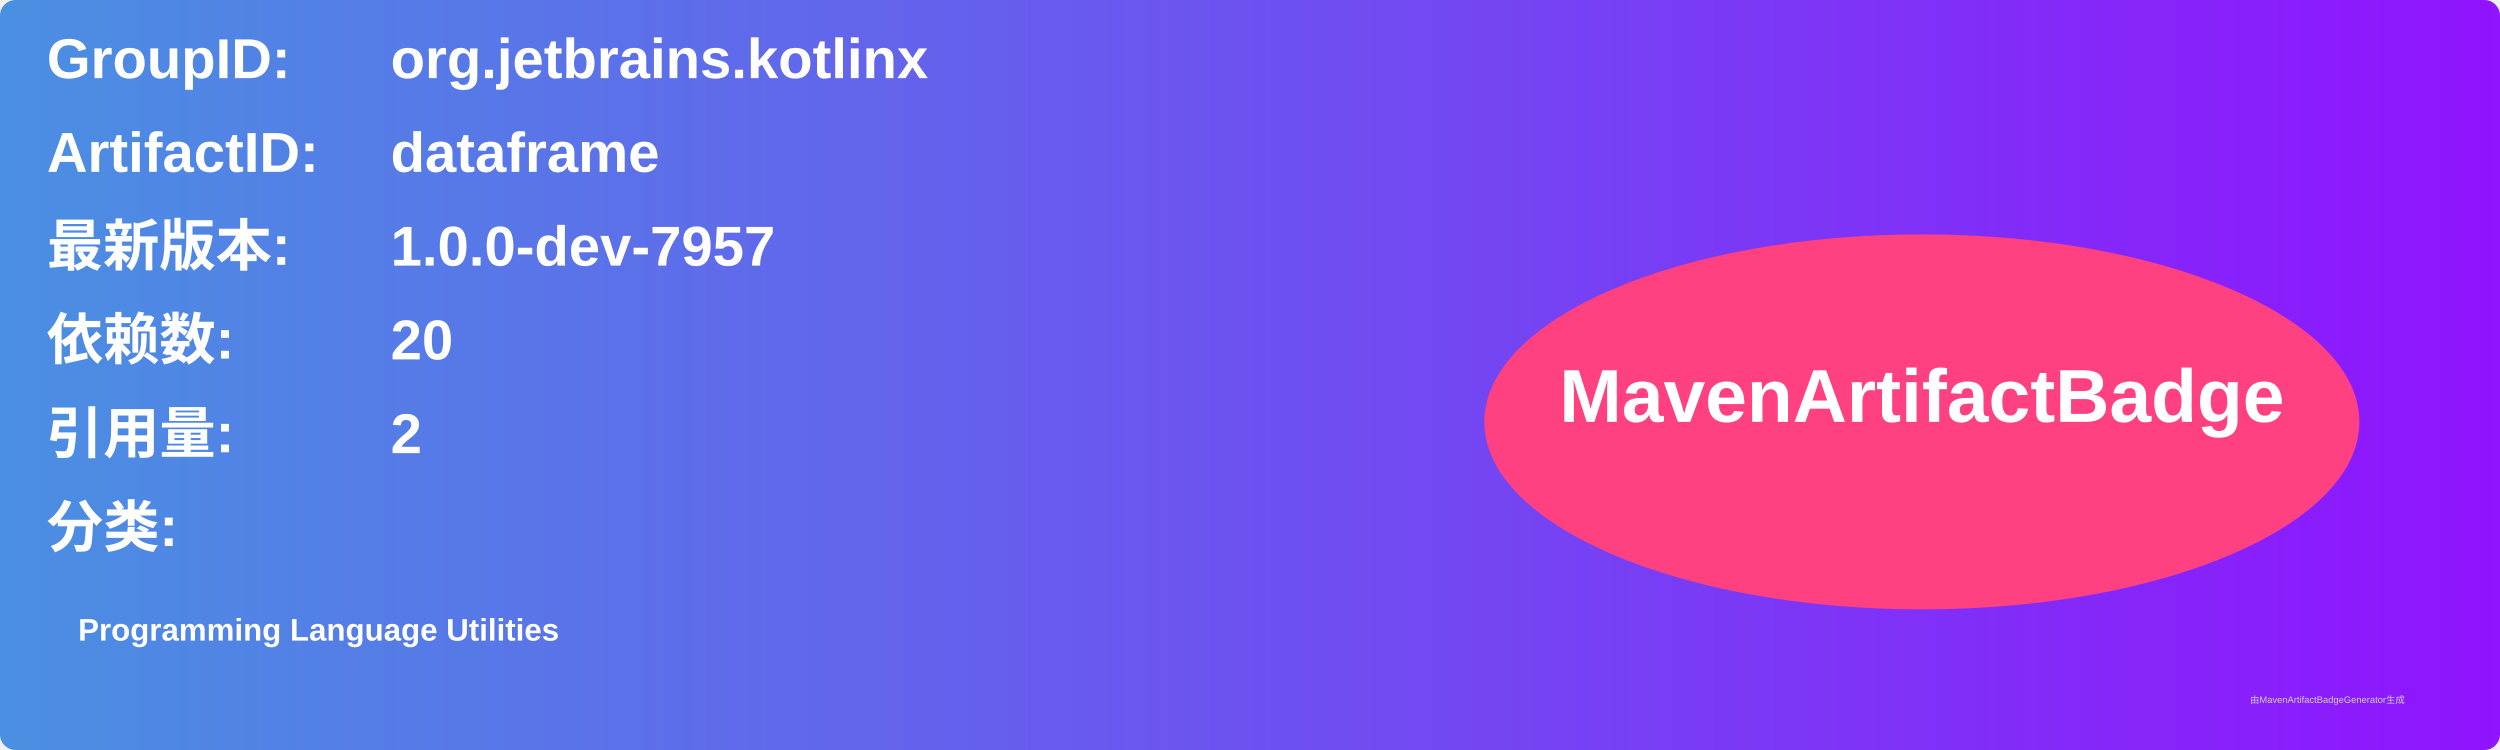
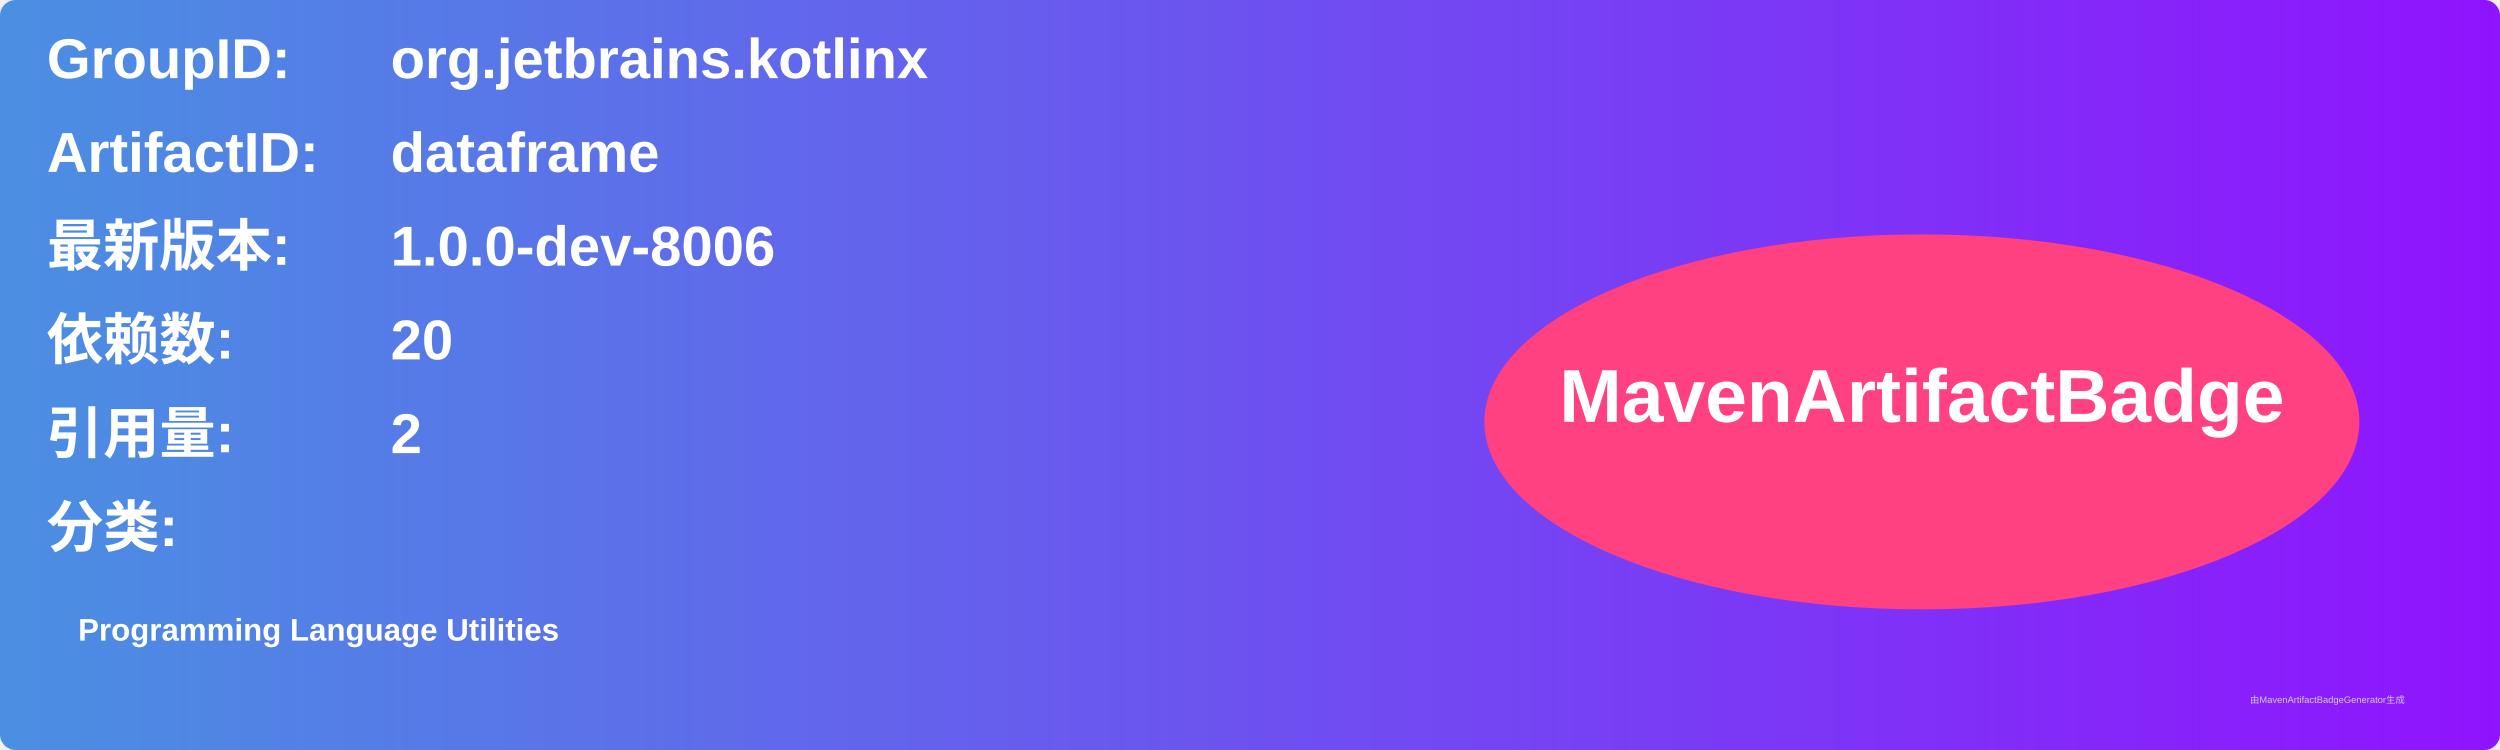
<svg xmlns="http://www.w3.org/2000/svg" width="800" height="240" viewBox="0 0 800 240">
  <linearGradient id="grad" x1="0%" y1="0%" x2="100%" y2="0%">
    <stop offset="0%" stop-color="#4a90e2" />
    <stop offset="100%" stop-color="#9013fe" />
  </linearGradient>
  <rect width="100%" height="100%" rx="5" ry="5" fill="url(#grad)" />
  <g transform="translate(15, 15)">
    <text x="0" y="10" font-family="Arial" font-size="18" fill="white" font-weight="bold" width="260">GroupID:</text>
    <text x="110" y="10" font-family="Arial" font-size="18" fill="white" font-weight="bold" width="460">org.jetbrains.kotlinx</text>
    <text x="0" y="40" font-family="Arial" font-size="18" fill="white" font-weight="bold" width="260">ArtifactID:</text>
    <text x="110" y="40" font-family="Arial" font-size="18" fill="white" font-weight="bold" width="460">dataframe</text>
    <text x="0" y="70" font-family="Arial" font-size="18" fill="white" font-weight="bold">最新版本:</text>
    <text x="110" y="70" font-family="Arial" font-size="18" fill="white" font-weight="bold">
-       <tspan font-weight="bold">1.0.0-dev-7957</tspan>
+       <tspan font-weight="bold">1.0.0-dev-8006</tspan>
    </text>
    <text x="0" y="100" font-family="Arial" font-size="18" fill="white" font-weight="bold">依赖数: </text>
    <text x="110" y="100" font-family="Arial" font-size="18" fill="white">
      <tspan font-weight="bold">20</tspan>
    </text>
    <text x="0" y="130" font-family="Arial" font-size="18" fill="white" font-weight="bold">引用量: </text>
    <text x="110" y="130" font-family="Arial" font-size="18" fill="white">
      <tspan font-weight="bold">2</tspan>
    </text>
    <text x="0" y="160" font-family="Arial" font-size="18" fill="white" font-weight="bold">分类:</text>
    <text x="10" y="190" font-family="Arial" font-size="10" fill="white">
      <tspan font-weight="bold">Programming Language Utilities</tspan>
    </text>
    <ellipse cx="600" cy="120" rx="140" ry="60" fill="#ff4081" />
    <text x="600" y="120" text-anchor="middle" font-family="Arial" font-size="24" fill="white" font-weight="bold">MavenArtifactBadge</text>
  </g>
  <text x="720" y="225" font-family="Arial" font-size="3" fill="#d0d0d0">由MavenArtifactBadgeGenerator生成</text>
</svg>
